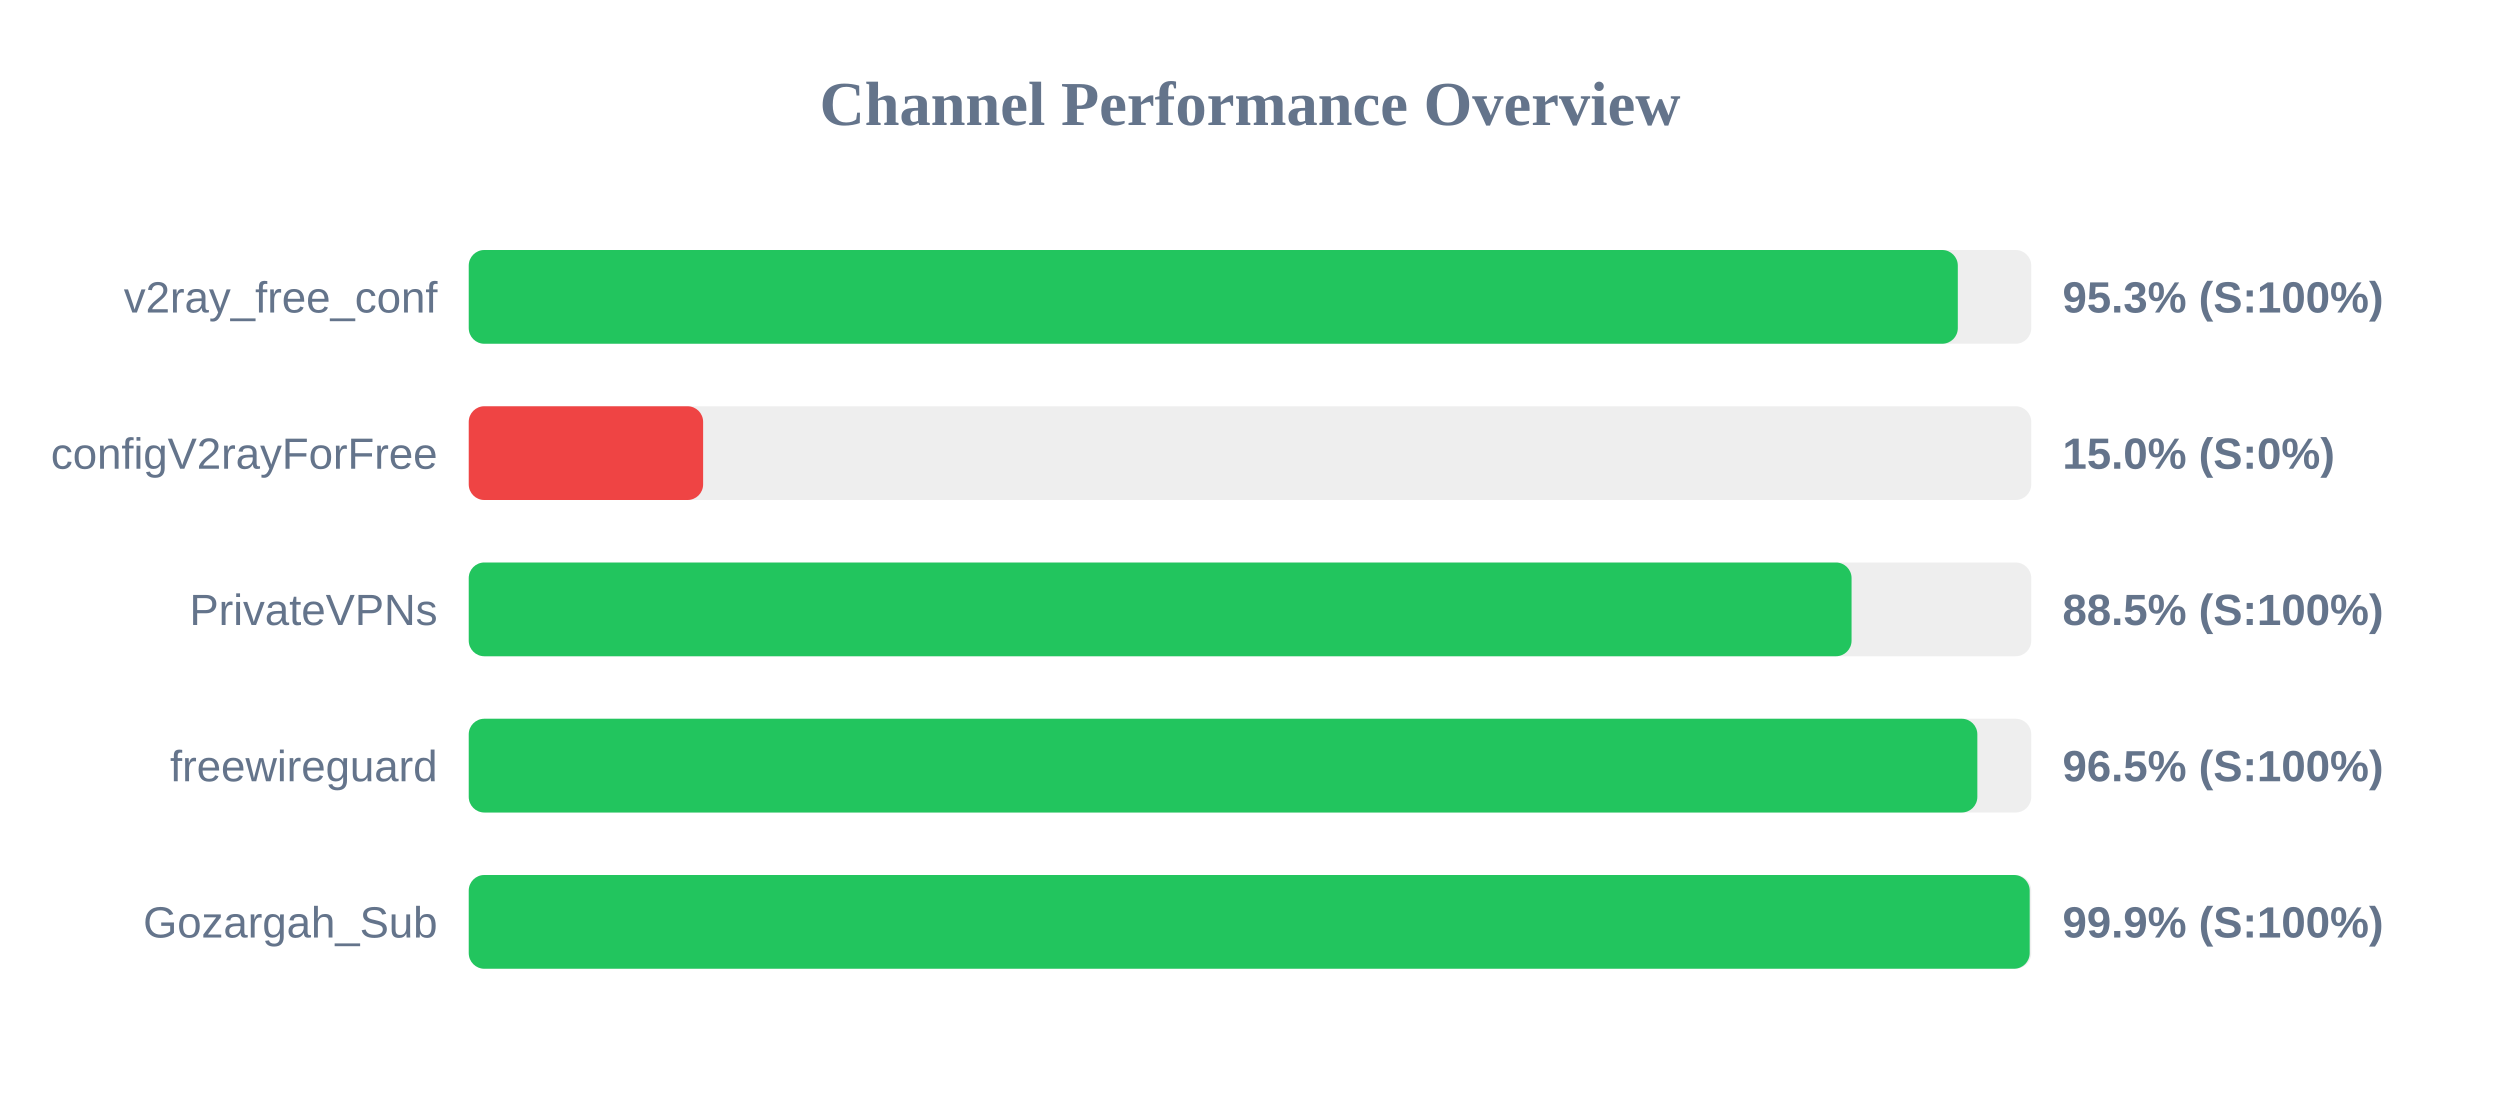
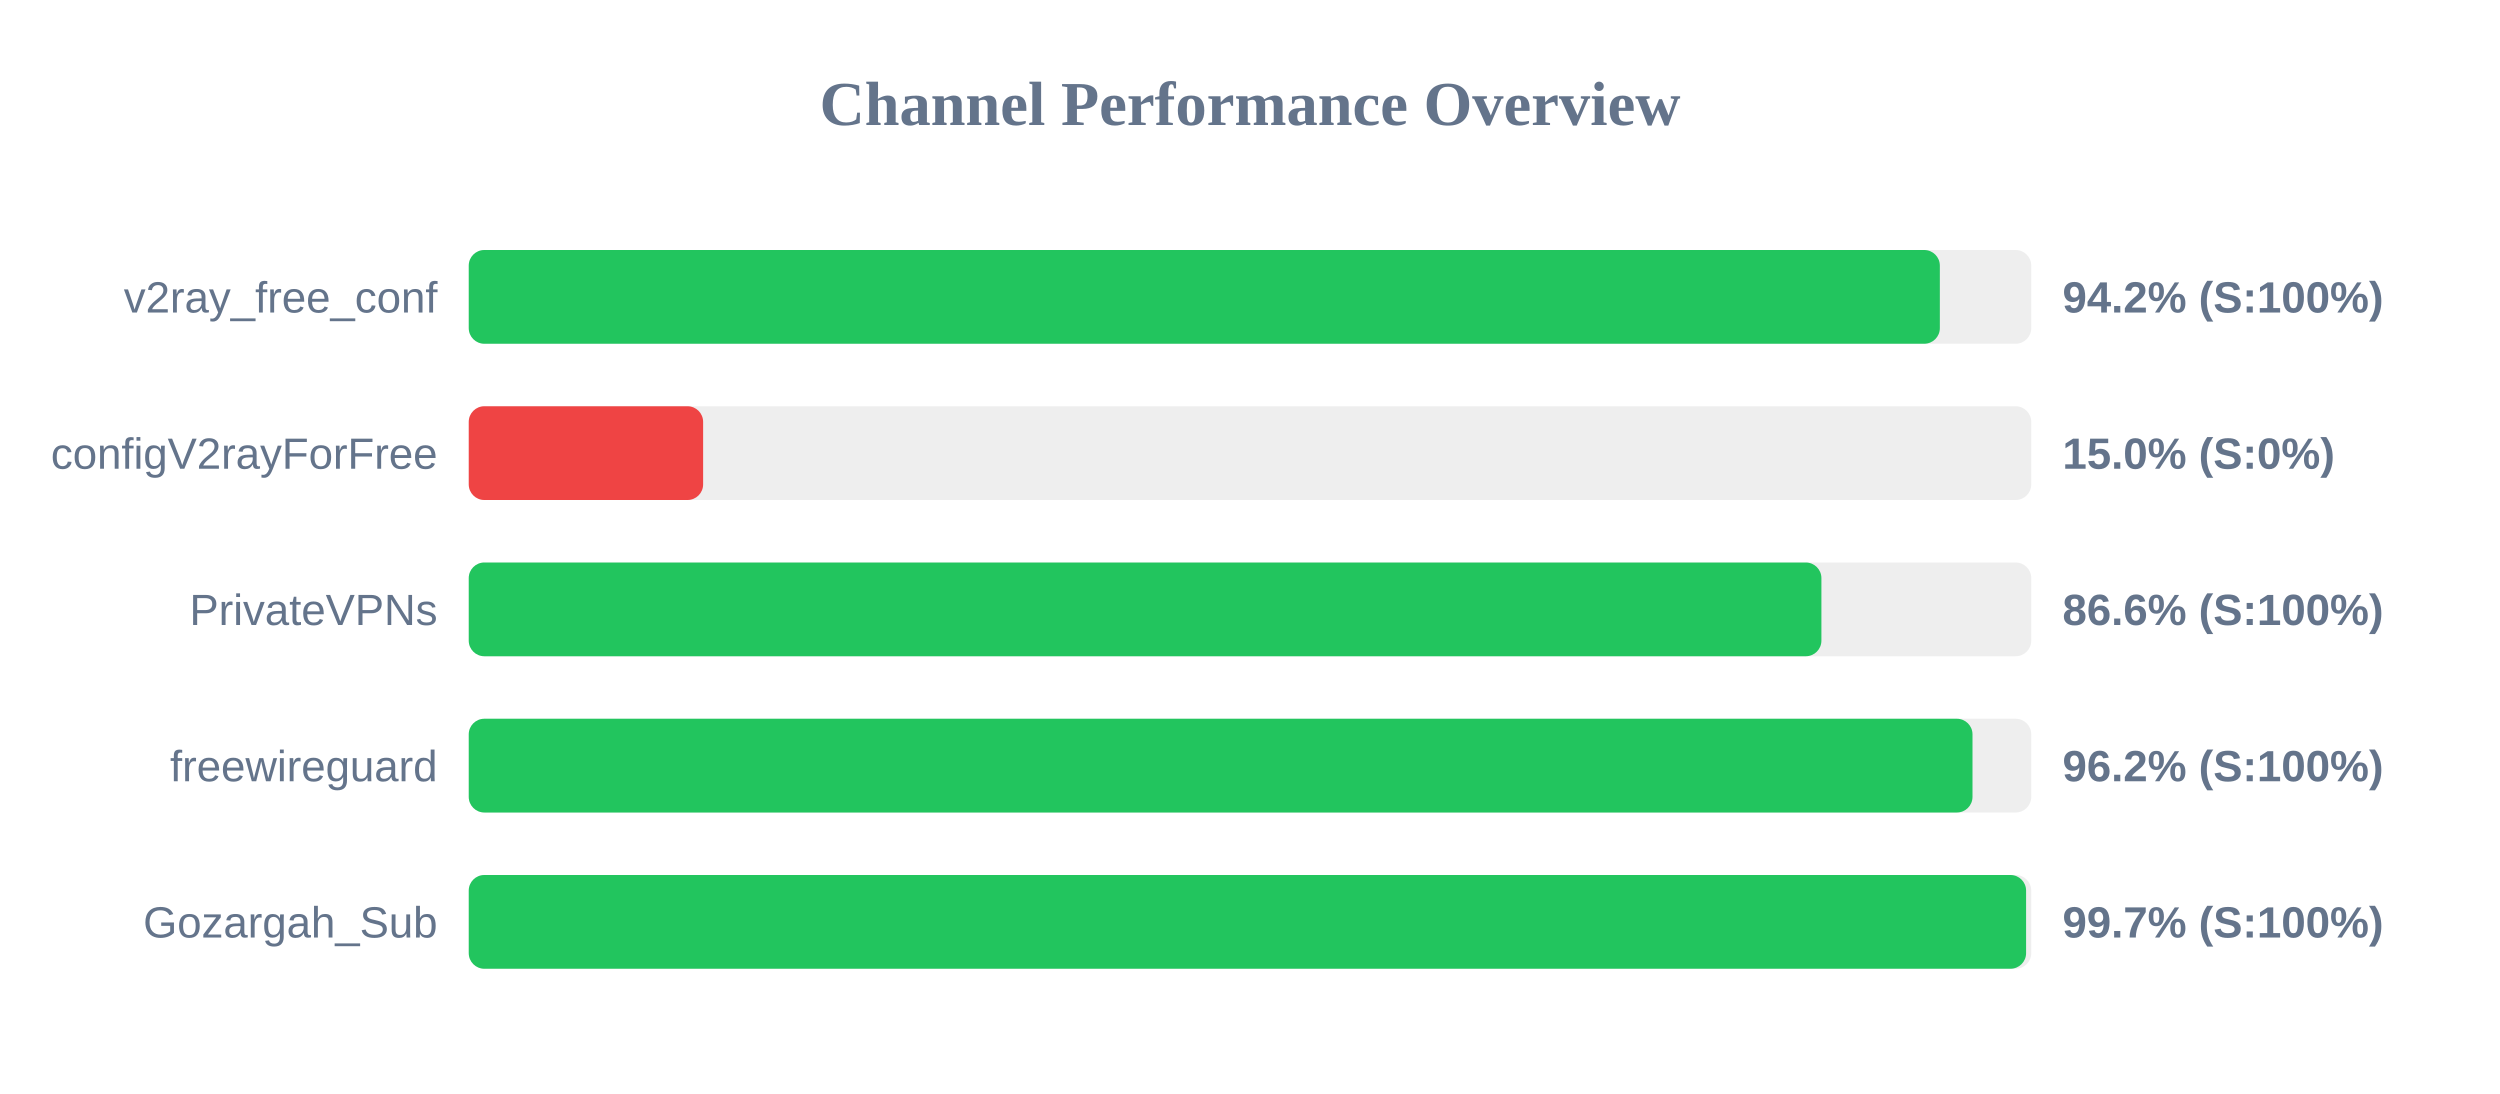
<svg xmlns="http://www.w3.org/2000/svg" width="800" height="350" version="1.1">
  <style>
        .row { font: 14px Arial; fill: #64748b; }
        .score { font: bold 14px Arial; fill: #64748b; }
    </style>
  <text x="400" y="40" text-anchor="middle" font-size="20px" font-weight="bold" fill="#64748b">Channel Performance Overview</text>
  <rect x="150" y="80" width="500" height="30" fill="#eee" rx="5" />
-   <rect x="150" y="80" width="476.5" height="30" fill="#22c55e" rx="5" />
+   <rect x="150" y="80" width="470.75" height="30" fill="#22c55e" rx="5" />
  <text x="140" y="100" text-anchor="end" class="row">v2ray_free_conf</text>
-   <text x="660" y="100" text-anchor="start" class="score">95.3% (S:100%)</text>
+   <text x="660" y="100" text-anchor="start" class="score">94.2% (S:100%)</text>
  <rect x="150" y="130" width="500" height="30" fill="#eee" rx="5" />
  <rect x="150" y="130" width="75.0" height="30" fill="#ef4444" rx="5" />
  <text x="140" y="150" text-anchor="end" class="row">configV2rayForFree</text>
  <text x="660" y="150" text-anchor="start" class="score">15.0% (S:0%)</text>
  <rect x="150" y="180" width="500" height="30" fill="#eee" rx="5" />
-   <rect x="150" y="180" width="442.5" height="30" fill="#22c55e" rx="5" />
+   <rect x="150" y="180" width="432.85" height="30" fill="#22c55e" rx="5" />
  <text x="140" y="200" text-anchor="end" class="row">PrivateVPNs</text>
-   <text x="660" y="200" text-anchor="start" class="score">88.5% (S:100%)</text>
+   <text x="660" y="200" text-anchor="start" class="score">86.6% (S:100%)</text>
  <rect x="150" y="230" width="500" height="30" fill="#eee" rx="5" />
-   <rect x="150" y="230" width="482.75" height="30" fill="#22c55e" rx="5" />
+   <rect x="150" y="230" width="481.2" height="30" fill="#22c55e" rx="5" />
  <text x="140" y="250" text-anchor="end" class="row">freewireguard</text>
-   <text x="660" y="250" text-anchor="start" class="score">96.5% (S:100%)</text>
+   <text x="660" y="250" text-anchor="start" class="score">96.2% (S:100%)</text>
  <rect x="150" y="280" width="500" height="30" fill="#eee" rx="5" />
-   <rect x="150" y="280" width="499.5" height="30" fill="#22c55e" rx="5" />
+   <rect x="150" y="280" width="498.35" height="30" fill="#22c55e" rx="5" />
  <text x="140" y="300" text-anchor="end" class="row">Gozargah_Sub</text>
-   <text x="660" y="300" text-anchor="start" class="score">99.9% (S:100%)</text>
+   <text x="660" y="300" text-anchor="start" class="score">99.7% (S:100%)</text>
</svg>
